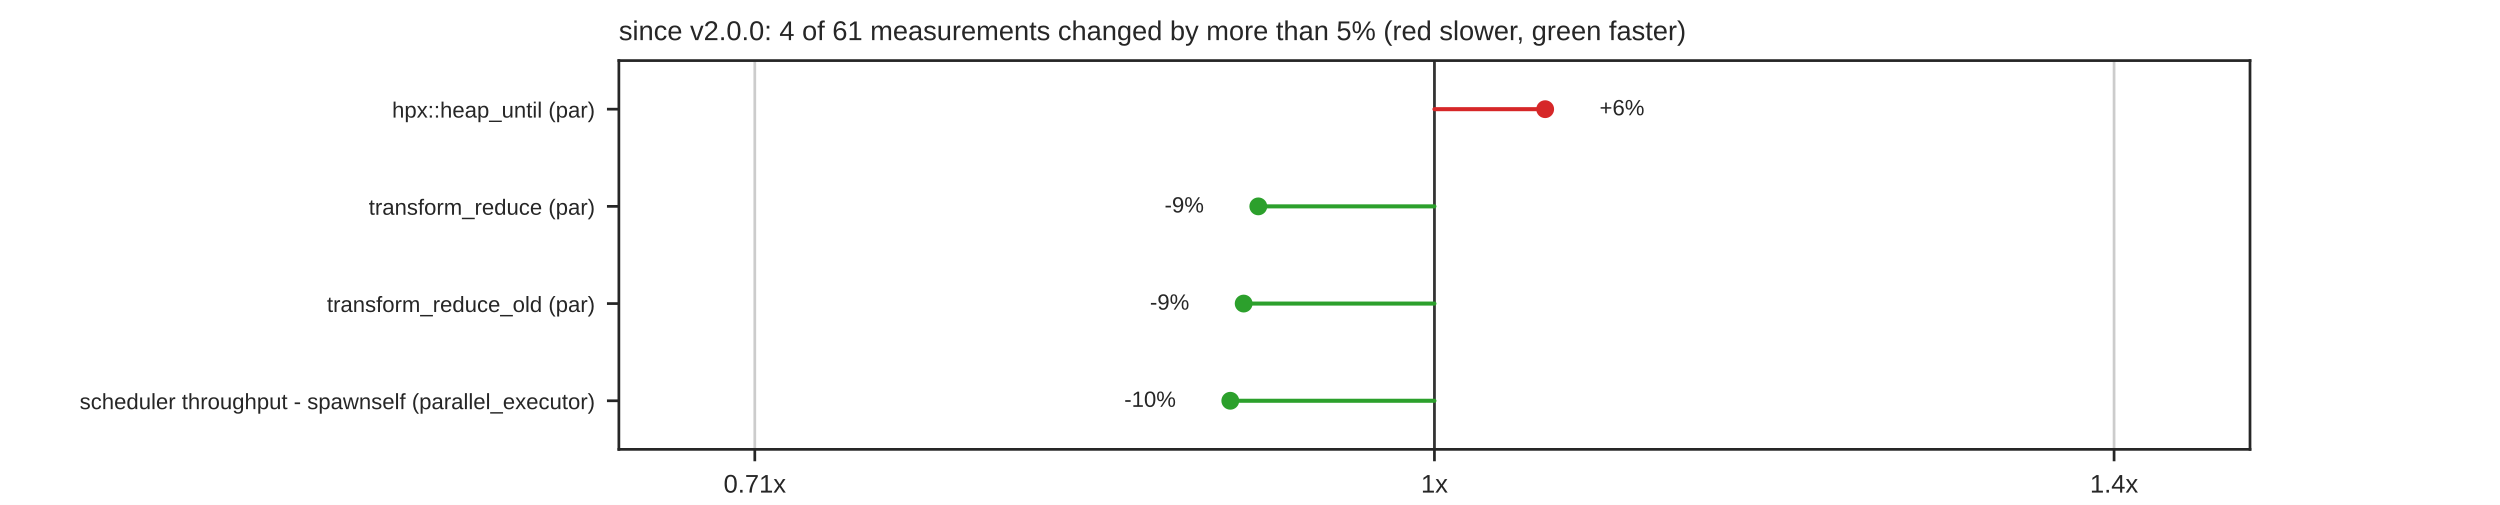
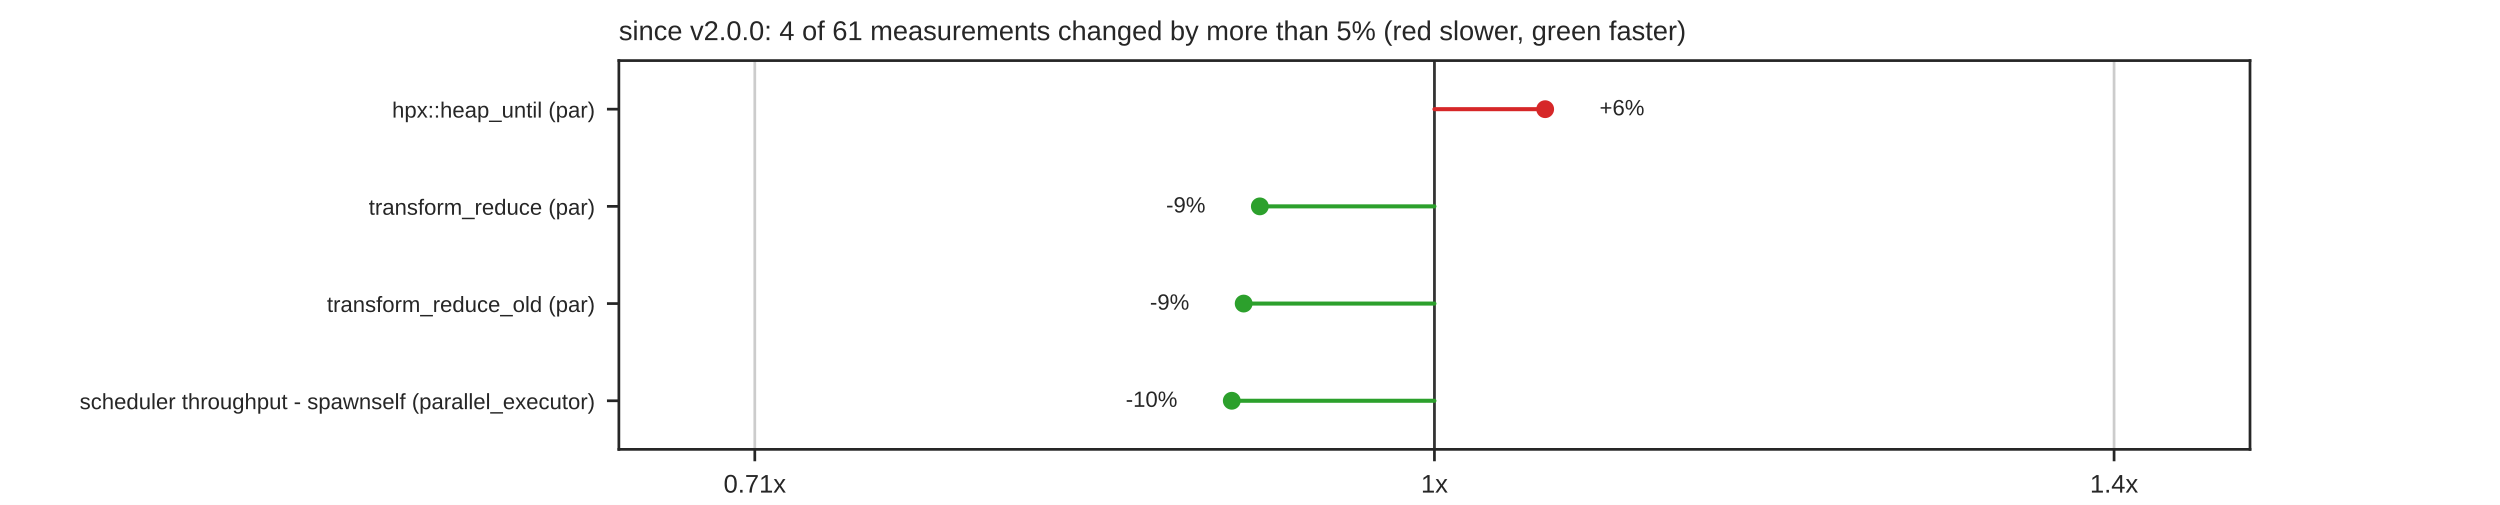
<svg xmlns="http://www.w3.org/2000/svg" xmlns:xlink="http://www.w3.org/1999/xlink" width="734.4pt" height="148.32pt" viewBox="0 0 734.4 148.32" version="1.1">
  <defs>
    <style type="text/css">*{stroke-linejoin: round; stroke-linecap: butt}</style>
  </defs>
  <g id="figure_1">
    <g id="patch_1">
      <path d="M 0 148.32  L 734.4 148.32  L 734.4 0  L 0 0  z " style="fill: #ffffff" />
    </g>
    <g id="axes_1">
      <g id="patch_2">
        <path d="M 181.8 132.005  L 660.96 132.005  L 660.96 17.798  L 181.8 17.798  z " style="fill: #ffffff" />
      </g>
      <g id="matplotlib.axis_1">
        <g id="xtick_1">
          <g id="line2d_1">
            <path d="M 221.73 132.005  L 221.73 17.798  " clip-path="url(#pd3ae6d22b0)" style="fill: none; stroke: #cccccc; stroke-width: 0.8; stroke-linecap: round" />
          </g>
          <g id="line2d_2">
            <defs>
              <path id="mdfc5214045" d="M 0 0  L 0 3.5  " style="stroke: #262626; stroke-width: 0.8" />
            </defs>
            <g>
              <use xlink:href="#mdfc5214045" x="221.73" y="132.005" style="fill: #262626; stroke: #262626; stroke-width: 0.8" />
            </g>
          </g>
          <g id="text_1">
            <text style="fill: #262626; font: 7.5px 'Arial', 'DejaVu Sans', 'Liberation Sans', 'Bitstream Vera Sans', sans-serif; text-anchor: middle" x="221.73" y="144.704" transform="rotate(-0 221.73 144.7036)">0.71x</text>
          </g>
        </g>
        <g id="xtick_2">
          <g id="line2d_3">
            <path d="M 421.38 132.005  L 421.38 17.798  " clip-path="url(#pd3ae6d22b0)" style="fill: none; stroke: #cccccc; stroke-width: 0.8; stroke-linecap: round" />
          </g>
          <g id="line2d_4">
            <g>
              <use xlink:href="#mdfc5214045" x="421.38" y="132.005" style="fill: #262626; stroke: #262626; stroke-width: 0.8" />
            </g>
          </g>
          <g id="text_2">
            <text style="fill: #262626; font: 7.5px 'Arial', 'DejaVu Sans', 'Liberation Sans', 'Bitstream Vera Sans', sans-serif; text-anchor: middle" x="421.38" y="144.704" transform="rotate(-0 421.38 144.7036)">1x</text>
          </g>
        </g>
        <g id="xtick_3">
          <g id="line2d_5">
            <path d="M 621.03 132.005  L 621.03 17.798  " clip-path="url(#pd3ae6d22b0)" style="fill: none; stroke: #cccccc; stroke-width: 0.8; stroke-linecap: round" />
          </g>
          <g id="line2d_6">
            <g>
              <use xlink:href="#mdfc5214045" x="621.03" y="132.005" style="fill: #262626; stroke: #262626; stroke-width: 0.8" />
            </g>
          </g>
          <g id="text_3">
            <text style="fill: #262626; font: 7.5px 'Arial', 'DejaVu Sans', 'Liberation Sans', 'Bitstream Vera Sans', sans-serif; text-anchor: middle" x="621.03" y="144.704" transform="rotate(-0 621.03 144.7036)">1.4x</text>
          </g>
        </g>
      </g>
      <g id="matplotlib.axis_2">
        <g id="ytick_1">
          <g id="line2d_7">
            <defs>
              <path id="m414165cd4d" d="M 0 0  L -3.5 0  " style="stroke: #262626; stroke-width: 0.8" />
            </defs>
            <g>
              <use xlink:href="#m414165cd4d" x="181.8" y="32.074" style="fill: #262626; stroke: #262626; stroke-width: 0.8" />
            </g>
          </g>
          <g id="text_4">
            <text style="fill: #262626; font: 6.5px 'Arial', 'DejaVu Sans', 'Liberation Sans', 'Bitstream Vera Sans', sans-serif; text-anchor: end" x="174.8" y="34.544" transform="rotate(-0 174.8 34.54369)">hpx::heap_until (par)</text>
          </g>
        </g>
        <g id="ytick_2">
          <g id="line2d_8">
            <g>
              <use xlink:href="#m414165cd4d" x="181.8" y="60.626" style="fill: #262626; stroke: #262626; stroke-width: 0.8" />
            </g>
          </g>
          <g id="text_5">
            <text style="fill: #262626; font: 6.5px 'Arial', 'DejaVu Sans', 'Liberation Sans', 'Bitstream Vera Sans', sans-serif; text-anchor: end" x="174.8" y="63.095" transform="rotate(-0 174.8 63.09529)">transform_reduce (par)</text>
          </g>
        </g>
        <g id="ytick_3">
          <g id="line2d_9">
            <g>
              <use xlink:href="#m414165cd4d" x="181.8" y="89.177" style="fill: #262626; stroke: #262626; stroke-width: 0.8" />
            </g>
          </g>
          <g id="text_6">
            <text style="fill: #262626; font: 6.5px 'Arial', 'DejaVu Sans', 'Liberation Sans', 'Bitstream Vera Sans', sans-serif; text-anchor: end" x="174.8" y="91.647" transform="rotate(-0 174.8 91.64689)">transform_reduce_old (par)</text>
          </g>
        </g>
        <g id="ytick_4">
          <g id="line2d_10">
            <g>
              <use xlink:href="#m414165cd4d" x="181.8" y="117.729" style="fill: #262626; stroke: #262626; stroke-width: 0.8" />
            </g>
          </g>
          <g id="text_7">
            <text style="fill: #262626; font: 6.5px 'Arial', 'DejaVu Sans', 'Liberation Sans', 'Bitstream Vera Sans', sans-serif; text-anchor: end" x="174.8" y="120.198" transform="rotate(-0 174.8 120.1985)">scheduler throughput - spawnself (parallel_executor)</text>
          </g>
        </g>
      </g>
      <g id="line2d_11">
        <path d="M 421.38 132.005  L 421.38 17.798  " clip-path="url(#pd3ae6d22b0)" style="fill: none; stroke: #333333; stroke-width: 0.8; stroke-linecap: round" />
      </g>
      <g id="line2d_12">
        <path d="M 421.38 32.074  L 453.909 32.074  " clip-path="url(#pd3ae6d22b0)" style="fill: none; stroke: #d62728; stroke-width: 1.2; stroke-linecap: round" />
      </g>
      <g id="line2d_13">
-         <path d="M 421.38 60.626  L 369.638 60.626  " clip-path="url(#pd3ae6d22b0)" style="fill: none; stroke: #2ca02c; stroke-width: 1.2; stroke-linecap: round" />
+         <path d="M 421.38 60.626  L 370.09 60.626  " clip-path="url(#pd3ae6d22b0)" style="fill: none; stroke: #2ca02c; stroke-width: 1.2; stroke-linecap: round" />
      </g>
      <g id="line2d_14">
        <path d="M 421.38 89.177  L 365.341 89.177  " clip-path="url(#pd3ae6d22b0)" style="fill: none; stroke: #2ca02c; stroke-width: 1.2; stroke-linecap: round" />
      </g>
      <g id="line2d_15">
-         <path d="M 421.38 117.729  L 361.412 117.729  " clip-path="url(#pd3ae6d22b0)" style="fill: none; stroke: #2ca02c; stroke-width: 1.2; stroke-linecap: round" />
+         <path d="M 421.38 117.729  L 361.847 117.729  " clip-path="url(#pd3ae6d22b0)" style="fill: none; stroke: #2ca02c; stroke-width: 1.2; stroke-linecap: round" />
      </g>
      <g id="patch_3">
        <path d="M 181.8 132.005  L 181.8 17.798  " style="fill: none; stroke: #262626; stroke-width: 0.8; stroke-linejoin: miter; stroke-linecap: square" />
      </g>
      <g id="patch_4">
        <path d="M 660.96 132.005  L 660.96 17.798  " style="fill: none; stroke: #262626; stroke-width: 0.8; stroke-linejoin: miter; stroke-linecap: square" />
      </g>
      <g id="patch_5">
        <path d="M 181.8 132.005  L 660.96 132.005  " style="fill: none; stroke: #262626; stroke-width: 0.8; stroke-linejoin: miter; stroke-linecap: square" />
      </g>
      <g id="patch_6">
        <path d="M 181.8 17.798  L 660.96 17.798  " style="fill: none; stroke: #262626; stroke-width: 0.8; stroke-linejoin: miter; stroke-linecap: square" />
      </g>
      <g id="PathCollection_1">
        <defs>
          <path id="m8968767a60" d="M 0 2.121  C 0.563 2.121 1.102 1.898 1.5 1.5  C 1.898 1.102 2.121 0.563 2.121 0  C 2.121 -0.563 1.898 -1.102 1.5 -1.5  C 1.102 -1.898 0.563 -2.121 0 -2.121  C -0.563 -2.121 -1.102 -1.898 -1.5 -1.5  C -1.898 -1.102 -2.121 -0.563 -2.121 0  C -2.121 0.563 -1.898 1.102 -1.5 1.5  C -1.102 1.898 -0.563 2.121 0 2.121  z " style="stroke: #d62728" />
        </defs>
        <g clip-path="url(#pd3ae6d22b0)">
          <use xlink:href="#m8968767a60" x="453.909" y="32.074" style="fill: #d62728; stroke: #d62728" />
        </g>
      </g>
      <g id="text_8">
        <text style="fill: #262626; font: 6.5px 'Arial', 'DejaVu Sans', 'Liberation Sans', 'Bitstream Vera Sans', sans-serif; text-anchor: start" x="469.881" y="33.868" transform="rotate(-0 469.8811 33.86779)">+6%</text>
      </g>
      <g id="PathCollection_2">
        <defs>
          <path id="m7978cd0e5a" d="M 0 2.121  C 0.563 2.121 1.102 1.898 1.5 1.5  C 1.898 1.102 2.121 0.563 2.121 0  C 2.121 -0.563 1.898 -1.102 1.5 -1.5  C 1.102 -1.898 0.563 -2.121 0 -2.121  C -0.563 -2.121 -1.102 -1.898 -1.5 -1.5  C -1.898 -1.102 -2.121 -0.563 -2.121 0  C -2.121 0.563 -1.898 1.102 -1.5 1.5  C -1.102 1.898 -0.563 2.121 0 2.121  z " style="stroke: #2ca02c" />
        </defs>
        <g clip-path="url(#pd3ae6d22b0)">
-           <use xlink:href="#m7978cd0e5a" x="369.638" y="60.626" style="fill: #2ca02c; stroke: #2ca02c" />
+           <use xlink:href="#m7978cd0e5a" x="370.09" y="60.626" style="fill: #2ca02c; stroke: #2ca02c" />
        </g>
      </g>
      <g id="text_9">
-         <text style="fill: #262626; font: 6.5px 'Arial', 'DejaVu Sans', 'Liberation Sans', 'Bitstream Vera Sans', sans-serif; text-anchor: end" x="353.666" y="62.419" transform="rotate(-0 353.6656 62.41939)">-9%</text>
+         <text style="fill: #262626; font: 6.5px 'Arial', 'DejaVu Sans', 'Liberation Sans', 'Bitstream Vera Sans', sans-serif; text-anchor: end" x="354.118" y="62.419" transform="rotate(-0 354.1179 62.41939)">-9%</text>
      </g>
      <g id="PathCollection_3">
        <g clip-path="url(#pd3ae6d22b0)">
          <use xlink:href="#m7978cd0e5a" x="365.341" y="89.177" style="fill: #2ca02c; stroke: #2ca02c" />
        </g>
      </g>
      <g id="text_10">
        <text style="fill: #262626; font: 6.5px 'Arial', 'DejaVu Sans', 'Liberation Sans', 'Bitstream Vera Sans', sans-serif; text-anchor: end" x="349.369" y="90.971" transform="rotate(-0 349.3686 90.97099)">-9%</text>
      </g>
      <g id="PathCollection_4">
        <g clip-path="url(#pd3ae6d22b0)">
-           <use xlink:href="#m7978cd0e5a" x="361.412" y="117.729" style="fill: #2ca02c; stroke: #2ca02c" />
+           <use xlink:href="#m7978cd0e5a" x="361.847" y="117.729" style="fill: #2ca02c; stroke: #2ca02c" />
        </g>
      </g>
      <g id="text_11">
-         <text style="fill: #262626; font: 6.5px 'Arial', 'DejaVu Sans', 'Liberation Sans', 'Bitstream Vera Sans', sans-serif; text-anchor: end" x="345.44" y="119.523" transform="rotate(-0 345.4405 119.5226)">-10%</text>
+         <text style="fill: #262626; font: 6.5px 'Arial', 'DejaVu Sans', 'Liberation Sans', 'Bitstream Vera Sans', sans-serif; text-anchor: end" x="345.875" y="119.523" transform="rotate(-0 345.8751 119.5226)">-10%</text>
      </g>
      <g id="text_12">
        <text style="fill: #262626; font: 8px 'Arial', 'DejaVu Sans', 'Liberation Sans', 'Bitstream Vera Sans', sans-serif; text-anchor: start" x="181.8" y="11.798" transform="rotate(-0 181.8 11.7984)">since v2.0.0: 4 of 61 measurements changed by more than 5% (red slower, green faster)</text>
      </g>
    </g>
  </g>
  <defs>
    <clipPath id="pd3ae6d22b0">
      <rect x="181.8" y="17.798" width="479.16" height="114.206" />
    </clipPath>
  </defs>
</svg>
